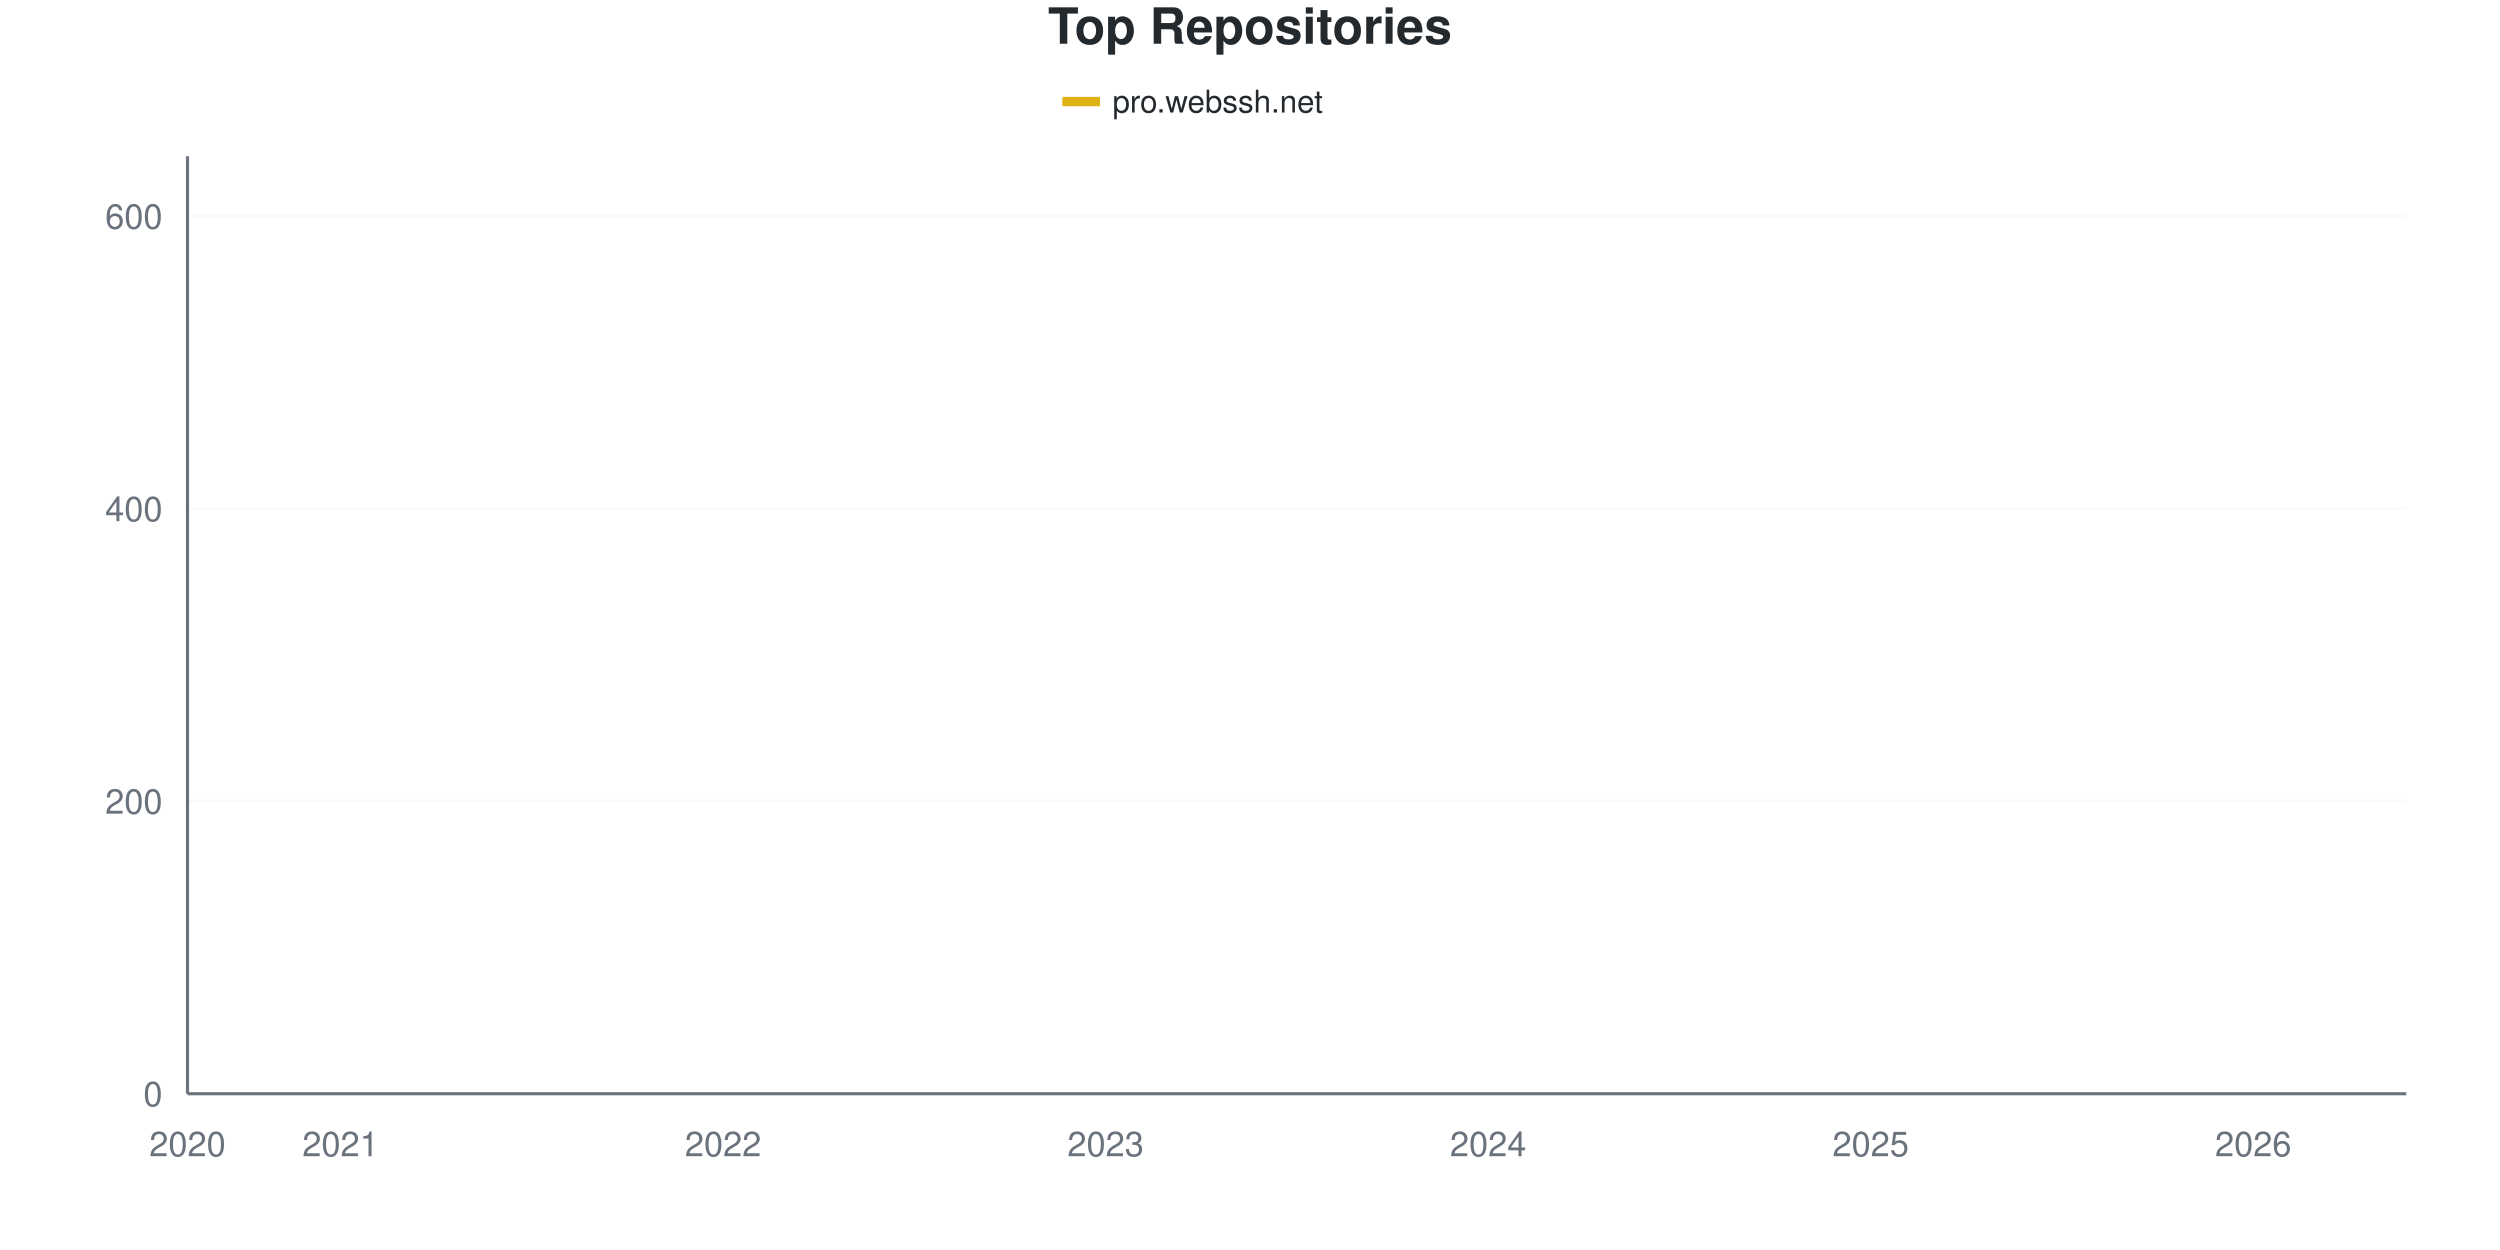
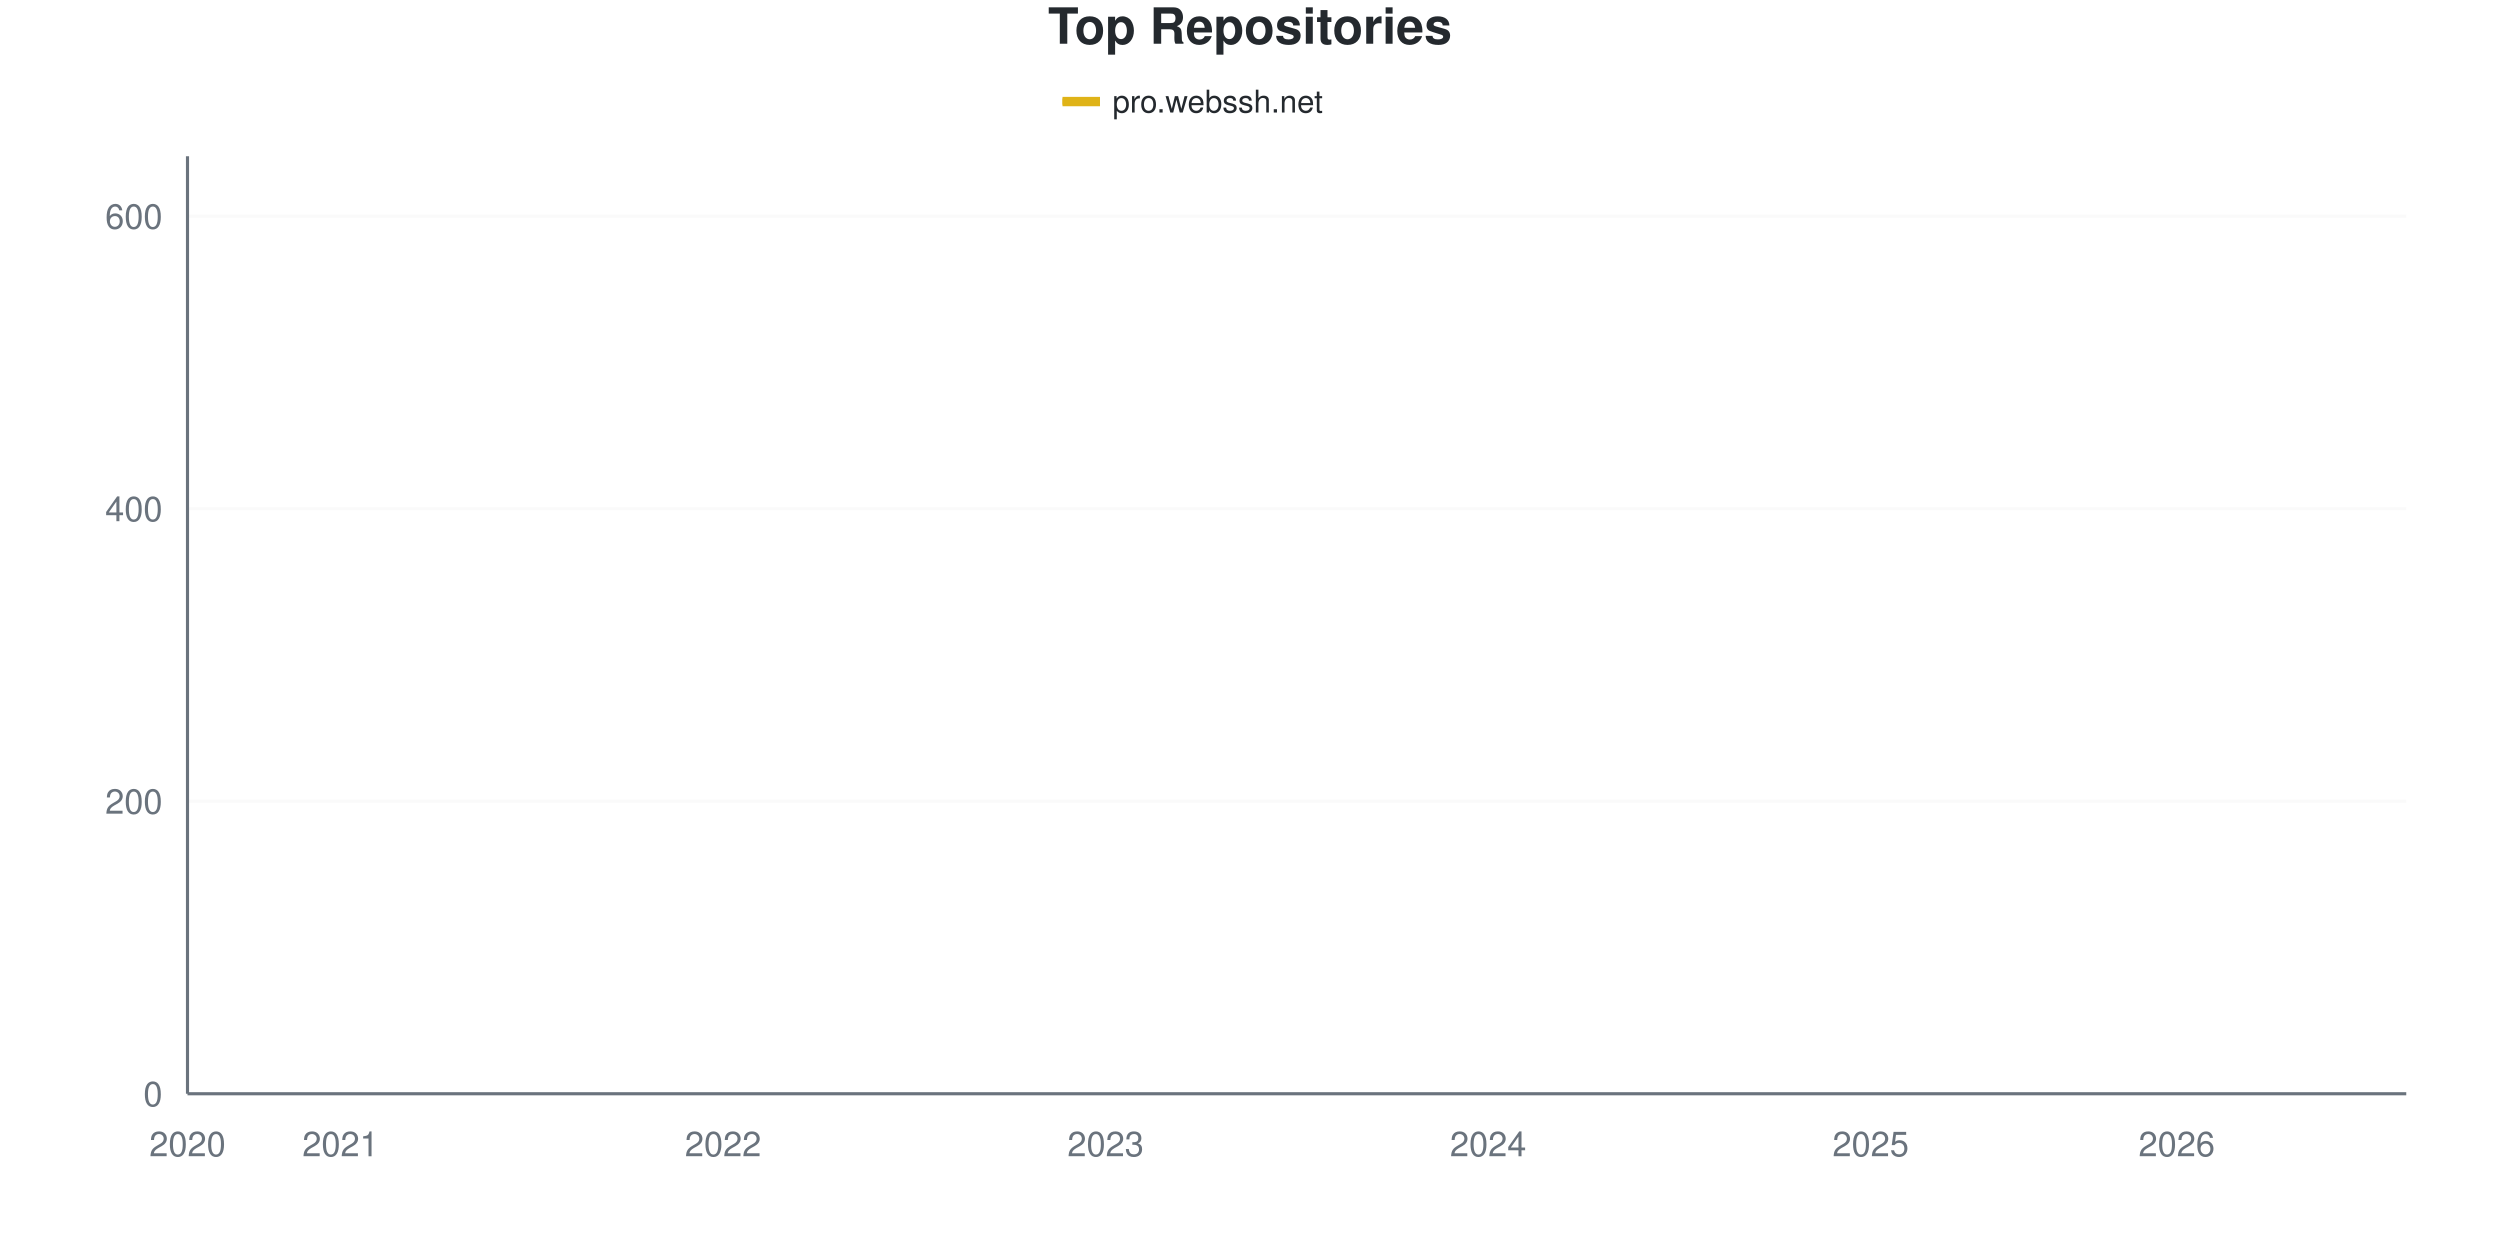
<svg xmlns="http://www.w3.org/2000/svg" viewBox="0 0 800 400" width="800" height="400">
  <style>
    @keyframes drawLine {
      to { stroke-dashoffset: 0; }
    }
    @keyframes fadeInPoint {
      from { opacity: 0; }
      to { opacity: 1; }
    }
    .data-line-0 {
      stroke-dasharray: 1174;
      stroke-dashoffset: 1174;
      animation: drawLine 2s ease-out forwards;
    }
    .data-point {
      opacity: 0;
      animation: fadeInPoint 0.5s ease-out forwards;
    }
    .chart-bg { fill: #fff; }
    .chart-text { fill: #24292e; }
    .chart-muted { fill: #6a737d; }
    .chart-grid { stroke: #eee; }
    .chart-axis { stroke: #6a737d; }
    @media (prefers-color-scheme: dark) {
      .chart-bg { fill: #0d1117; }
      .chart-text { fill: #e6edf3; }
      .chart-muted { fill: #8b949e; }
      .chart-grid { stroke: #21262d; }
      .chart-axis { stroke: #8b949e; }
    }
  </style>
  <rect width="800" height="400" class="chart-bg" />
  <text x="400" y="14" text-anchor="middle" class="chart-text" font-size="16" font-weight="bold" font-family="-apple-system, BlinkMacSystemFont, 'Segoe UI', Helvetica, Arial, sans-serif">Top Repositories</text>
  <g class="legend">
    <rect x="340" y="31" width="12" height="3" fill="#dfb317" />
    <line x1="340" y1="32.5" x2="352" y2="32.5" stroke="#dfb317" stroke-width="2" />
    <text x="356" y="36" class="chart-text" font-size="10" font-family="-apple-system, BlinkMacSystemFont, 'Segoe UI', Helvetica, Arial, sans-serif">pro.webssh.net</text>
  </g>
  <g class="grid">
    <line x1="60" y1="350" x2="770" y2="350" class="chart-grid" stroke-opacity="0.3" />
    <text x="52" y="354" text-anchor="end" class="chart-muted" font-size="11" font-family="-apple-system, BlinkMacSystemFont, 'Segoe UI', Helvetica, Arial, sans-serif">0</text>
    <line x1="60" y1="256.396" x2="770" y2="256.396" class="chart-grid" stroke-opacity="0.3" />
    <text x="52" y="260.396" text-anchor="end" class="chart-muted" font-size="11" font-family="-apple-system, BlinkMacSystemFont, 'Segoe UI', Helvetica, Arial, sans-serif">200</text>
    <line x1="60" y1="162.793" x2="770" y2="162.793" class="chart-grid" stroke-opacity="0.3" />
    <text x="52" y="166.793" text-anchor="end" class="chart-muted" font-size="11" font-family="-apple-system, BlinkMacSystemFont, 'Segoe UI', Helvetica, Arial, sans-serif">400</text>
    <line x1="60" y1="69.189" x2="770" y2="69.189" class="chart-grid" stroke-opacity="0.3" />
    <text x="52" y="73.189" text-anchor="end" class="chart-muted" font-size="11" font-family="-apple-system, BlinkMacSystemFont, 'Segoe UI', Helvetica, Arial, sans-serif">600</text>
  </g>
  <g class="milestones">
    
  </g>
  <g class="x-axis">
    <text x="60" y="370" text-anchor="middle" class="chart-muted" font-size="11" font-family="-apple-system, BlinkMacSystemFont, 'Segoe UI', Helvetica, Arial, sans-serif">2020</text>
    <text x="108.966" y="370" text-anchor="middle" class="chart-muted" font-size="11" font-family="-apple-system, BlinkMacSystemFont, 'Segoe UI', Helvetica, Arial, sans-serif">2021</text>
    <text x="231.379" y="370" text-anchor="middle" class="chart-muted" font-size="11" font-family="-apple-system, BlinkMacSystemFont, 'Segoe UI', Helvetica, Arial, sans-serif">2022</text>
    <text x="353.793" y="370" text-anchor="middle" class="chart-muted" font-size="11" font-family="-apple-system, BlinkMacSystemFont, 'Segoe UI', Helvetica, Arial, sans-serif">2023</text>
    <text x="476.207" y="370" text-anchor="middle" class="chart-muted" font-size="11" font-family="-apple-system, BlinkMacSystemFont, 'Segoe UI', Helvetica, Arial, sans-serif">2024</text>
    <text x="598.621" y="370" text-anchor="middle" class="chart-muted" font-size="11" font-family="-apple-system, BlinkMacSystemFont, 'Segoe UI', Helvetica, Arial, sans-serif">2025</text>
-     <text x="721.034" y="370" text-anchor="middle" class="chart-muted" font-size="11" font-family="-apple-system, BlinkMacSystemFont, 'Segoe UI', Helvetica, Arial, sans-serif">2026</text>
+     <text x="696.552" y="370" text-anchor="middle" class="chart-muted" font-size="11" font-family="-apple-system, BlinkMacSystemFont, 'Segoe UI', Helvetica, Arial, sans-serif">2026</text>
  </g>
  <line x1="60" y1="50" x2="60" y2="350" class="chart-axis" stroke-width="1" />
  <line x1="60" y1="350" x2="770" y2="350" class="chart-axis" stroke-width="1" />
-   <path d="M60,349.532 C68.161,347.192 76.322,344.228 84.483,342.512 C92.644,340.796 100.805,340.328 108.966,339.236 C117.126,338.144 125.287,336.552 133.448,335.959 C141.609,335.367 149.77,335.748 157.931,335.023 C166.092,334.299 174.253,331.981 182.414,330.811 C190.575,329.641 198.736,329.095 206.897,328.003 C215.057,326.911 223.218,326.677 231.379,324.259 C239.54,321.841 247.701,316.693 255.862,313.495 C264.023,310.296 272.184,307.488 280.345,305.07 C288.506,302.652 296.667,300.936 304.828,298.986 C312.989,297.036 321.149,295.866 329.31,293.37 C337.471,290.874 345.632,286.661 353.793,284.009 C361.954,281.357 370.115,279.641 378.276,277.457 C386.437,275.273 394.598,273.713 402.759,270.905 C410.92,268.097 419.08,263.651 427.241,260.608 C435.402,257.566 443.563,255.694 451.724,252.652 C459.885,249.61 468.046,245.398 476.207,242.356 C484.368,239.314 492.529,237.285 500.69,234.399 C508.851,231.513 517.011,228.315 525.172,225.039 C533.333,221.763 541.494,218.175 549.655,214.743 C557.816,211.31 565.977,207.176 574.138,204.446 C582.299,201.716 590.46,200.702 598.621,198.362 C606.782,196.022 614.943,192.98 623.103,190.406 C631.264,187.832 639.425,185.647 647.586,182.917 C655.747,180.187 663.908,177.535 672.069,174.025 C680.23,170.515 688.391,166.927 696.552,161.856 C704.713,156.786 712.874,149.688 721.034,143.604 C729.195,137.52 737.356,136.349 745.517,125.351 C753.678,114.353 761.839,93.526 770,77.613" fill="none" stroke="#dfb317" stroke-width="2.5" class="data-line-0" />
+   <path d="M60,349.532 C68.161,347.192 76.322,344.228 84.483,342.512 C92.644,340.796 100.805,340.328 108.966,339.236 C117.126,338.144 125.287,336.552 133.448,335.959 C141.609,335.367 149.77,335.748 157.931,335.023 C166.092,334.299 174.253,331.981 182.414,330.811 C190.575,329.641 198.736,329.095 206.897,328.003 C215.057,326.911 223.218,326.677 231.379,324.259 C239.54,321.841 247.701,316.693 255.862,313.495 C264.023,310.296 272.184,307.488 280.345,305.07 C288.506,302.652 296.667,301.014 304.828,298.986 C312.989,296.958 321.149,295.398 329.31,292.902 C337.471,290.406 345.632,286.583 353.793,284.009 C361.954,281.435 370.115,279.641 378.276,277.457 C386.437,275.273 394.598,273.713 402.759,270.905 C410.92,268.097 419.08,263.651 427.241,260.608 C435.402,257.566 443.563,255.694 451.724,252.652 C459.885,249.61 468.046,245.398 476.207,242.356 C484.368,239.314 492.529,237.363 500.69,234.399 C508.851,231.435 517.011,227.847 525.172,224.571 C533.333,221.295 541.494,218.097 549.655,214.743 C557.816,211.388 565.977,207.176 574.138,204.446 C582.299,201.716 590.46,200.702 598.621,198.362 C606.782,196.022 614.943,192.98 623.103,190.406 C631.264,187.832 639.425,185.647 647.586,182.917 C655.747,180.187 663.908,177.535 672.069,174.025 C680.23,170.515 688.391,166.927 696.552,161.856 C704.713,156.786 712.874,149.688 721.034,143.604 C729.195,137.52 737.356,136.349 745.517,125.351 C753.678,114.353 761.839,93.526 770,77.613" fill="none" stroke="#dfb317" stroke-width="2.5" class="data-line-0" />
  <g class="points">
    <circle cx="60" cy="349.532" r="4" fill="#dfb317" class="data-point" style="animation-delay: 1.50s" />
    <circle cx="84.483" cy="342.512" r="4" fill="#dfb317" class="data-point" style="animation-delay: 1.55s" />
    <circle cx="108.966" cy="339.236" r="4" fill="#dfb317" class="data-point" style="animation-delay: 1.60s" />
    <circle cx="133.448" cy="335.959" r="4" fill="#dfb317" class="data-point" style="animation-delay: 1.65s" />
    <circle cx="157.931" cy="335.023" r="4" fill="#dfb317" class="data-point" style="animation-delay: 1.70s" />
    <circle cx="182.414" cy="330.811" r="4" fill="#dfb317" class="data-point" style="animation-delay: 1.75s" />
    <circle cx="206.897" cy="328.003" r="4" fill="#dfb317" class="data-point" style="animation-delay: 1.80s" />
    <circle cx="231.379" cy="324.259" r="4" fill="#dfb317" class="data-point" style="animation-delay: 1.85s" />
    <circle cx="255.862" cy="313.495" r="4" fill="#dfb317" class="data-point" style="animation-delay: 1.90s" />
    <circle cx="280.345" cy="305.07" r="4" fill="#dfb317" class="data-point" style="animation-delay: 1.95s" />
    <circle cx="304.828" cy="298.986" r="4" fill="#dfb317" class="data-point" style="animation-delay: 2.00s" />
-     <circle cx="329.31" cy="293.37" r="4" fill="#dfb317" class="data-point" style="animation-delay: 2.05s" />
+     <circle cx="329.31" cy="292.902" r="4" fill="#dfb317" class="data-point" style="animation-delay: 2.05s" />
    <circle cx="353.793" cy="284.009" r="4" fill="#dfb317" class="data-point" style="animation-delay: 2.10s" />
    <circle cx="378.276" cy="277.457" r="4" fill="#dfb317" class="data-point" style="animation-delay: 2.15s" />
    <circle cx="402.759" cy="270.905" r="4" fill="#dfb317" class="data-point" style="animation-delay: 2.20s" />
    <circle cx="427.241" cy="260.608" r="4" fill="#dfb317" class="data-point" style="animation-delay: 2.25s" />
    <circle cx="451.724" cy="252.652" r="4" fill="#dfb317" class="data-point" style="animation-delay: 2.30s" />
    <circle cx="476.207" cy="242.356" r="4" fill="#dfb317" class="data-point" style="animation-delay: 2.35s" />
    <circle cx="500.69" cy="234.399" r="4" fill="#dfb317" class="data-point" style="animation-delay: 2.40s" />
-     <circle cx="525.172" cy="225.039" r="4" fill="#dfb317" class="data-point" style="animation-delay: 2.45s" />
+     <circle cx="525.172" cy="224.571" r="4" fill="#dfb317" class="data-point" style="animation-delay: 2.45s" />
    <circle cx="549.655" cy="214.743" r="4" fill="#dfb317" class="data-point" style="animation-delay: 2.50s" />
    <circle cx="574.138" cy="204.446" r="4" fill="#dfb317" class="data-point" style="animation-delay: 2.55s" />
    <circle cx="598.621" cy="198.362" r="4" fill="#dfb317" class="data-point" style="animation-delay: 2.60s" />
    <circle cx="623.103" cy="190.406" r="4" fill="#dfb317" class="data-point" style="animation-delay: 2.65s" />
    <circle cx="647.586" cy="182.917" r="4" fill="#dfb317" class="data-point" style="animation-delay: 2.70s" />
    <circle cx="672.069" cy="174.025" r="4" fill="#dfb317" class="data-point" style="animation-delay: 2.75s" />
    <circle cx="696.552" cy="161.856" r="4" fill="#dfb317" class="data-point" style="animation-delay: 2.80s" />
    <circle cx="721.034" cy="143.604" r="4" fill="#dfb317" class="data-point" style="animation-delay: 2.85s" />
    <circle cx="745.517" cy="125.351" r="4" fill="#dfb317" class="data-point" style="animation-delay: 2.90s" />
    <circle cx="770" cy="77.613" r="4" fill="#dfb317" class="data-point" style="animation-delay: 2.95s" />
  </g>
</svg>
